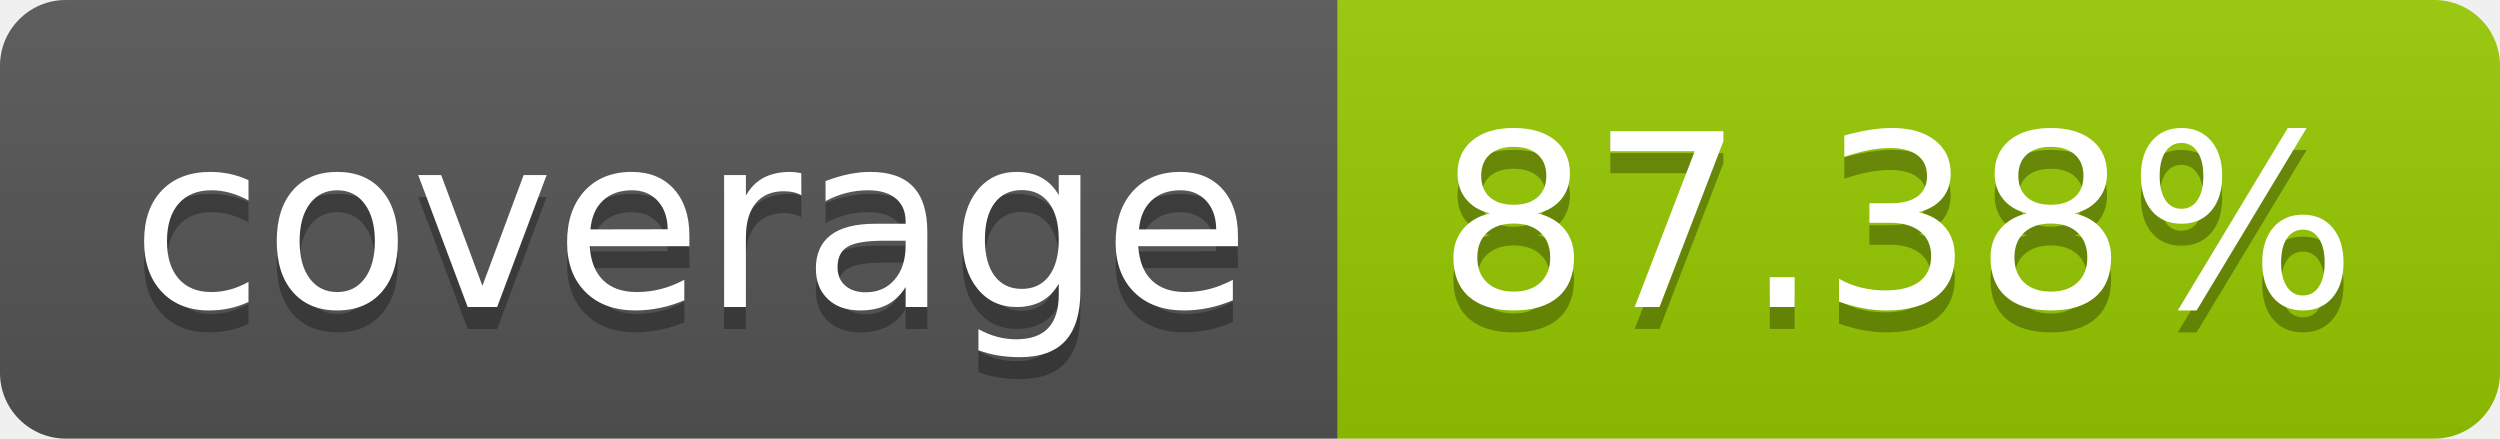
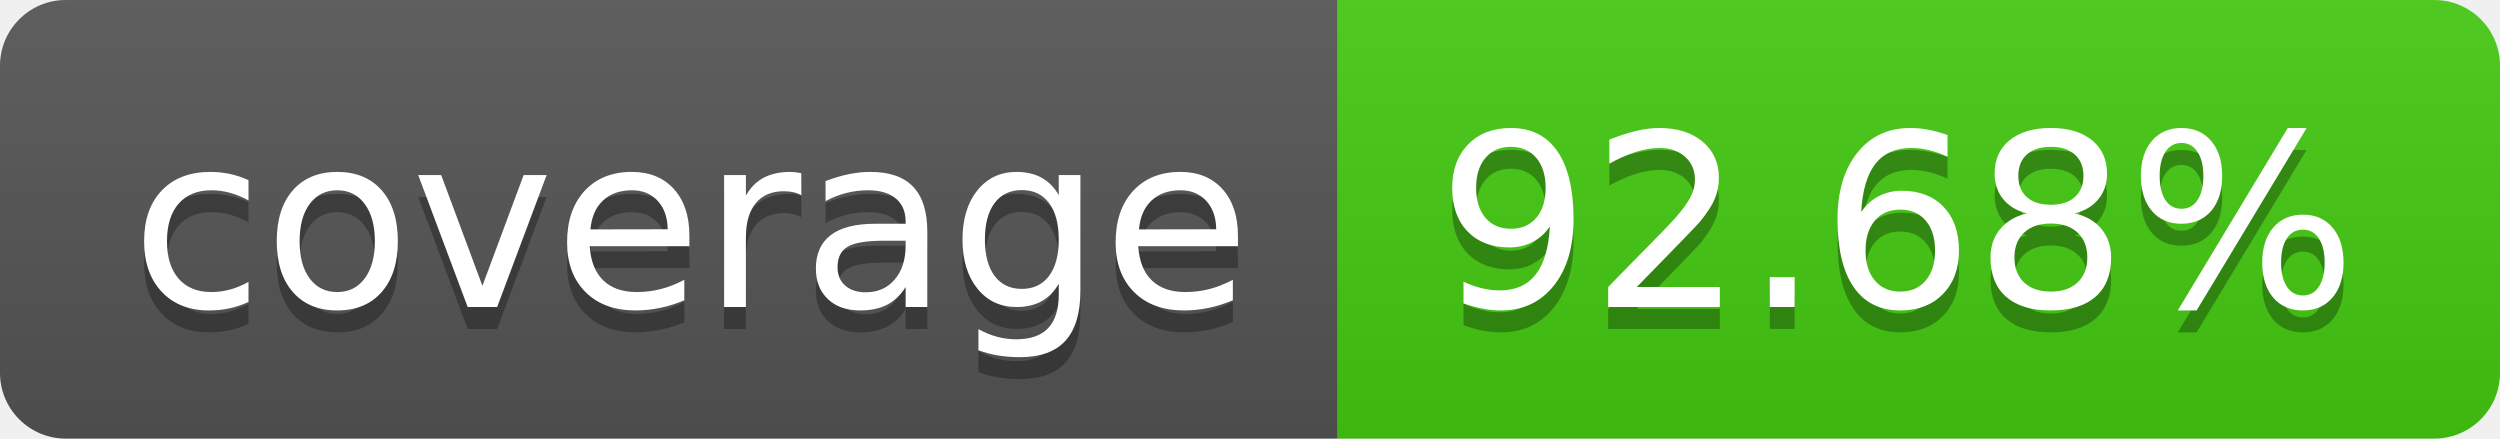
- <svg xmlns="http://www.w3.org/2000/svg" width="114" height="20" role="img" aria-label="coverage: 87.38%">
+ <svg xmlns="http://www.w3.org/2000/svg" width="114" height="20" role="img" aria-label="coverage: 92.68%">
  <linearGradient id="s" x2="0" y2="100%">
    <stop offset="0" stop-color="#bbb" stop-opacity=".1" />
    <stop offset="1" stop-opacity=".1" />
  </linearGradient>
  <clipPath id="r">
    <rect width="114" height="20" rx="3" fill="#fff" />
  </clipPath>
  <g clip-path="url(#r)">
    <rect width="61" height="20" fill="#555" />
-     <rect x="61" width="53" height="20" fill="#97ca00" />
+     <rect x="61" width="53" height="20" fill="#4c1" />
    <rect width="114" height="20" fill="url(#s)" />
  </g>
  <g fill="#fff" text-anchor="middle" font-family="Verdana,Geneva,DejaVu Sans,sans-serif" text-rendering="geometricPrecision" font-size="110">
    <text aria-hidden="true" x="315" y="150" fill="#010101" fill-opacity=".3" transform="scale(.1)" textLength="510">coverage</text>
    <text x="315" y="140" transform="scale(.1)" fill="#fff" textLength="510">coverage</text>
-     <text aria-hidden="true" x="865" y="150" fill="#010101" fill-opacity=".3" transform="scale(.1)" textLength="430">87.38%</text>
-     <text x="865" y="140" transform="scale(.1)" fill="#fff" textLength="430">87.38%</text>
+     <text aria-hidden="true" x="865" y="150" fill="#010101" fill-opacity=".3" transform="scale(.1)" textLength="430">92.68%</text>
+     <text x="865" y="140" transform="scale(.1)" fill="#fff" textLength="430">92.68%</text>
  </g>
</svg>
